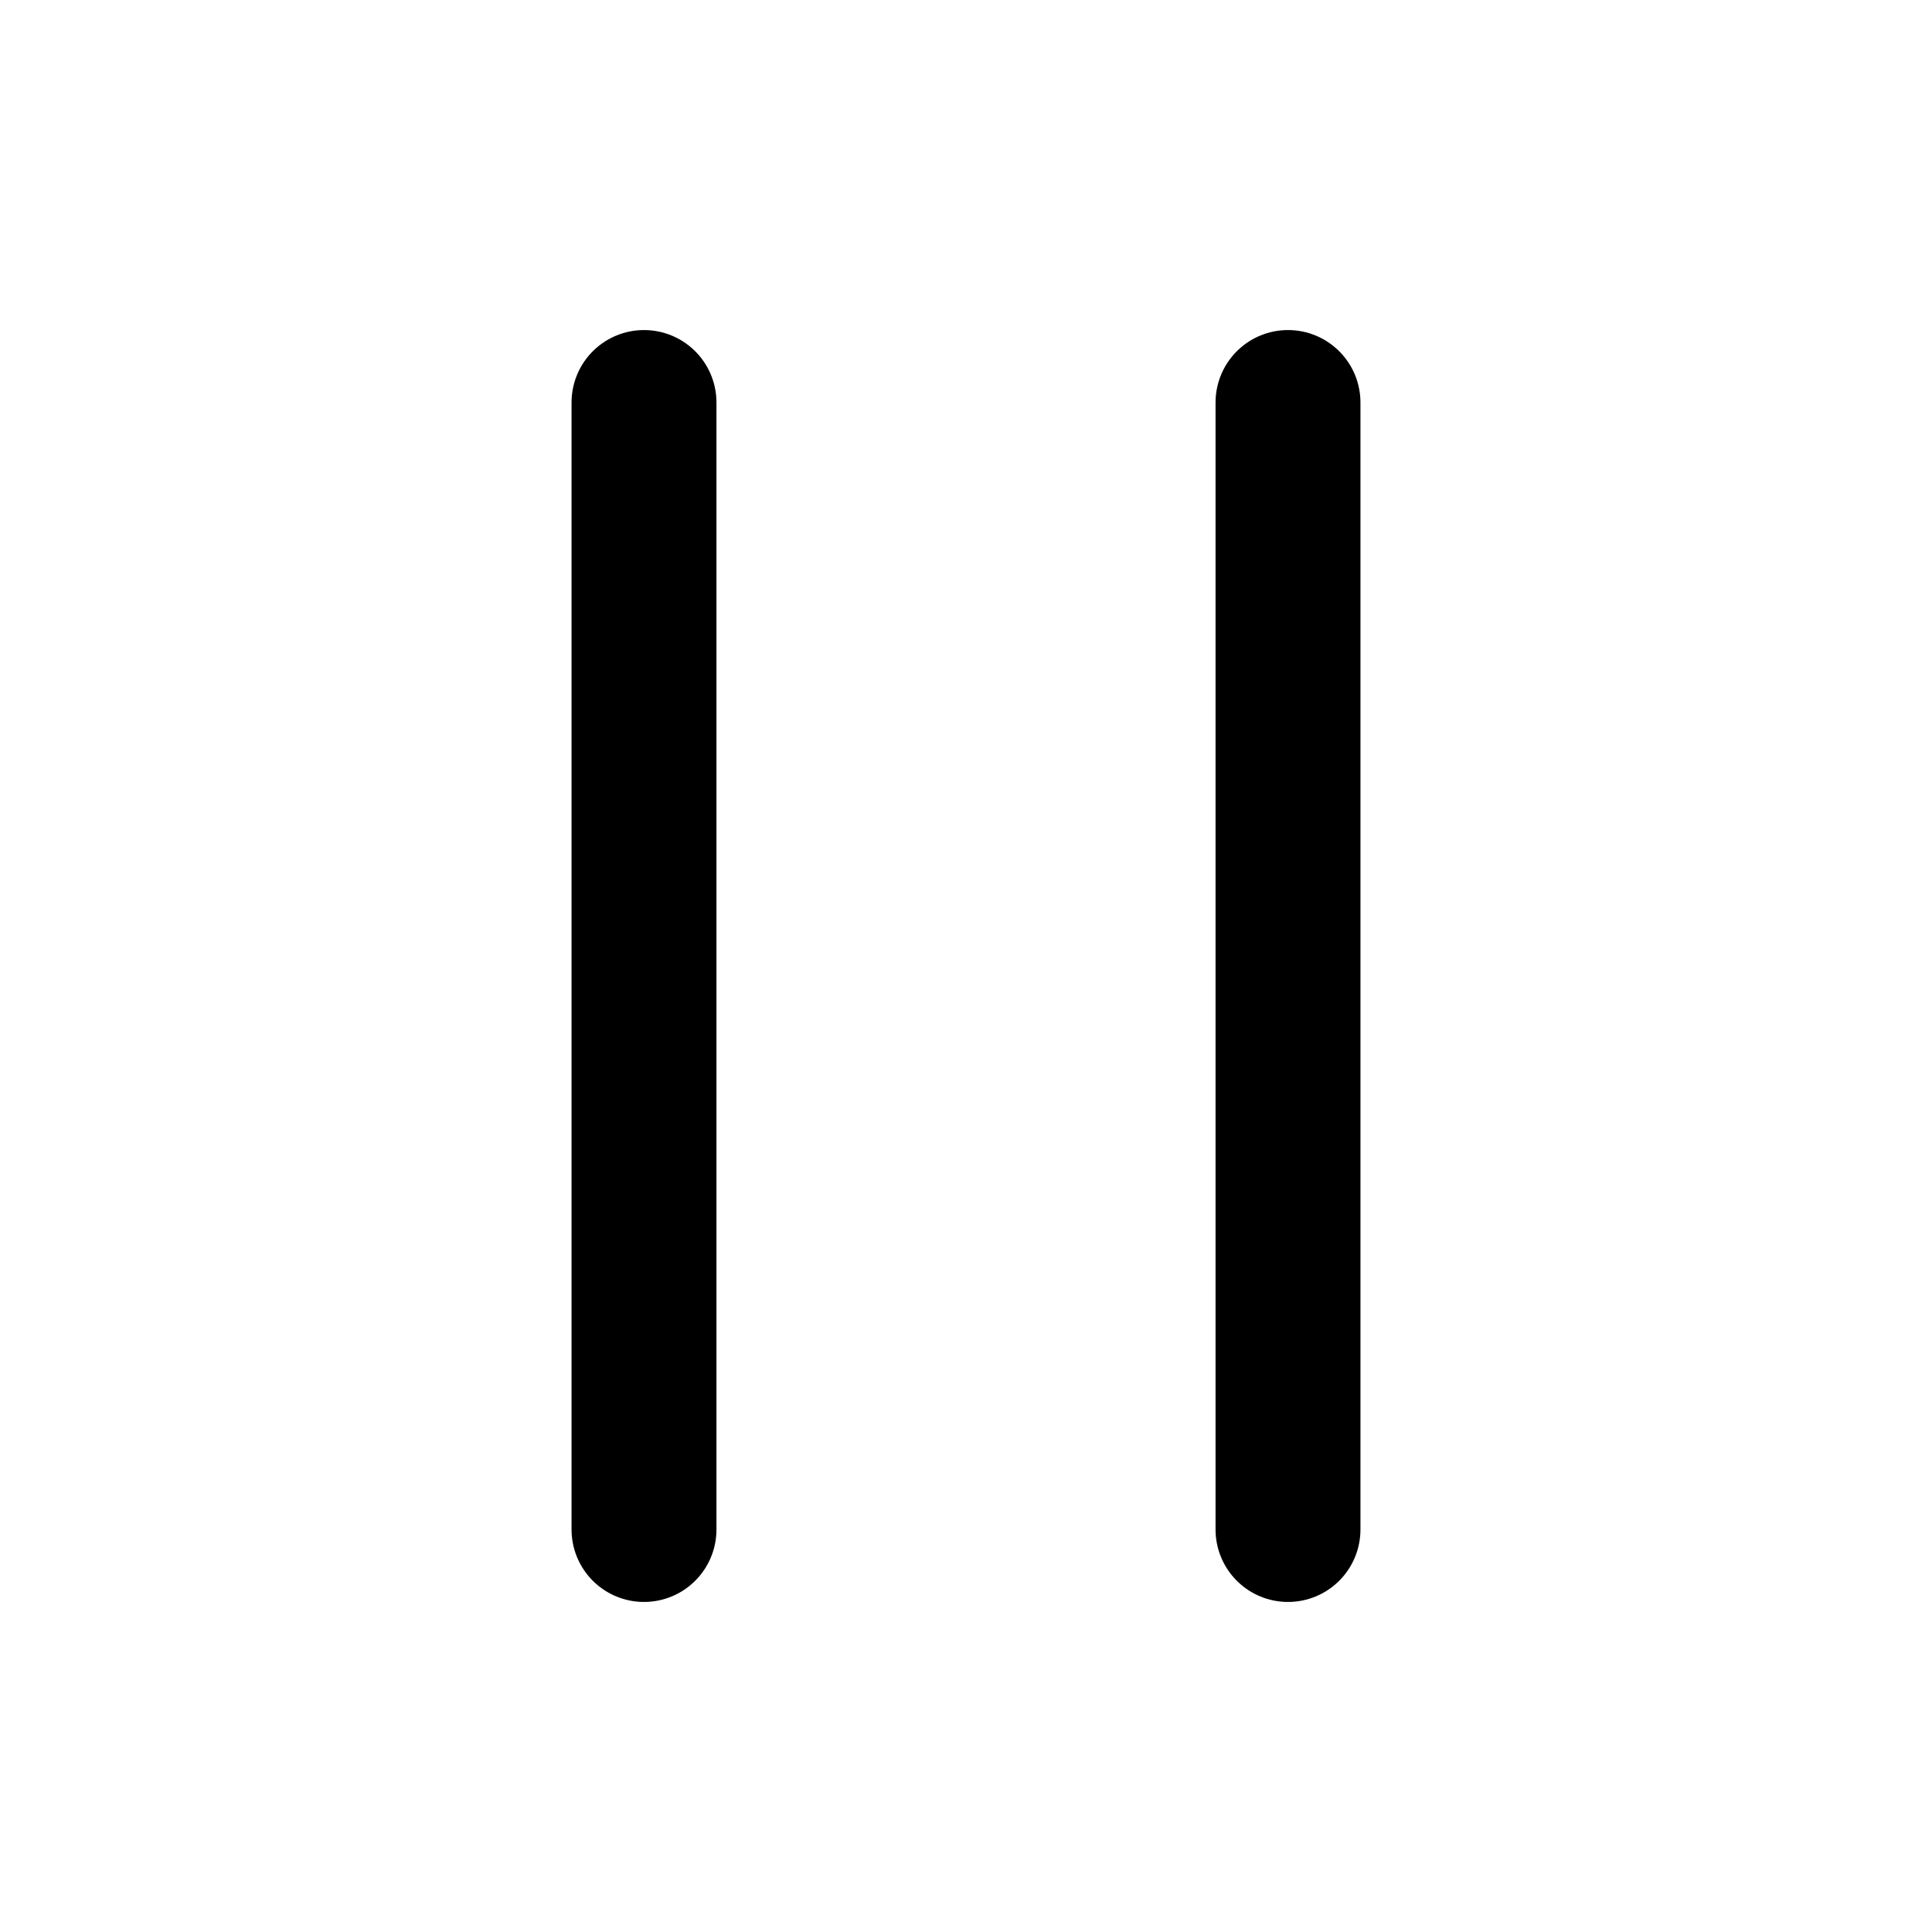
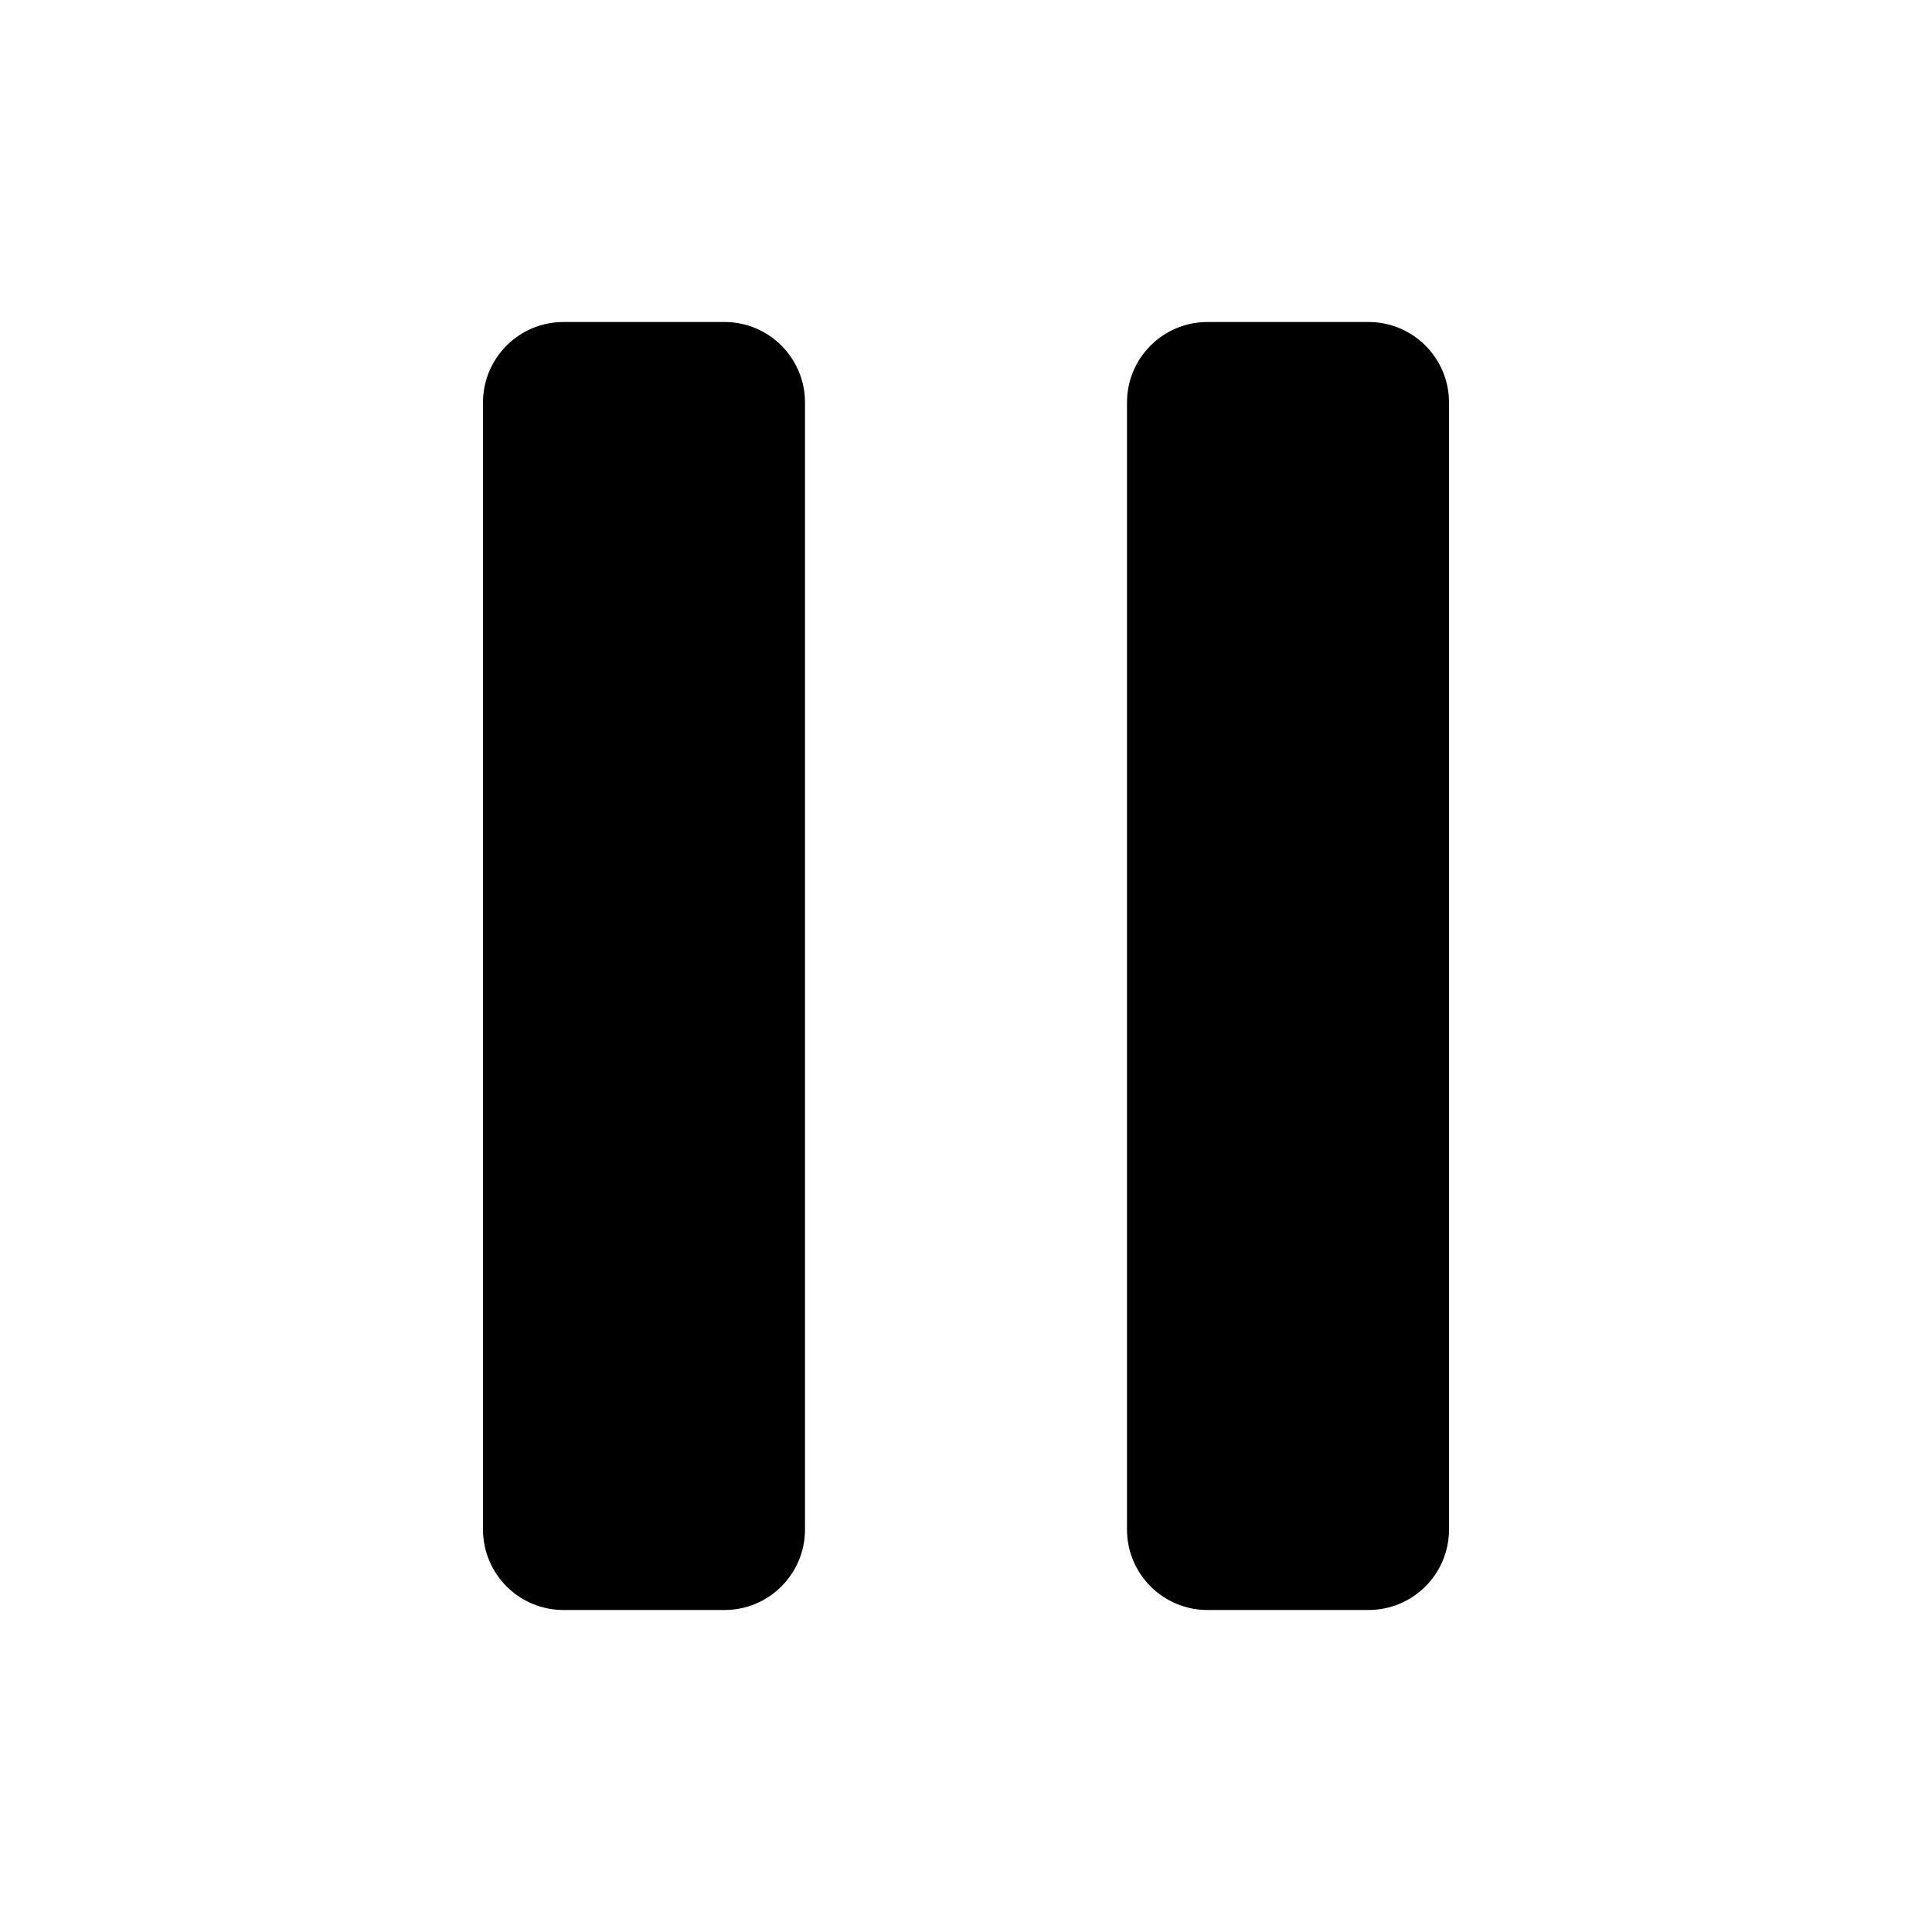
- <svg xmlns="http://www.w3.org/2000/svg" viewBox="0 0 24 24">
-   <path d="M8 5v14 M16 5v14" fill="none" stroke="currentColor" stroke-width="1.8" stroke-linecap="round" stroke-linejoin="round" />
+ <svg xmlns="http://www.w3.org/2000/svg" viewBox="0 0 24 24" fill="currentColor">
+   <rect x="6" y="4" width="4" height="16" rx="1" />
+   <rect x="14" y="4" width="4" height="16" rx="1" />
</svg>
